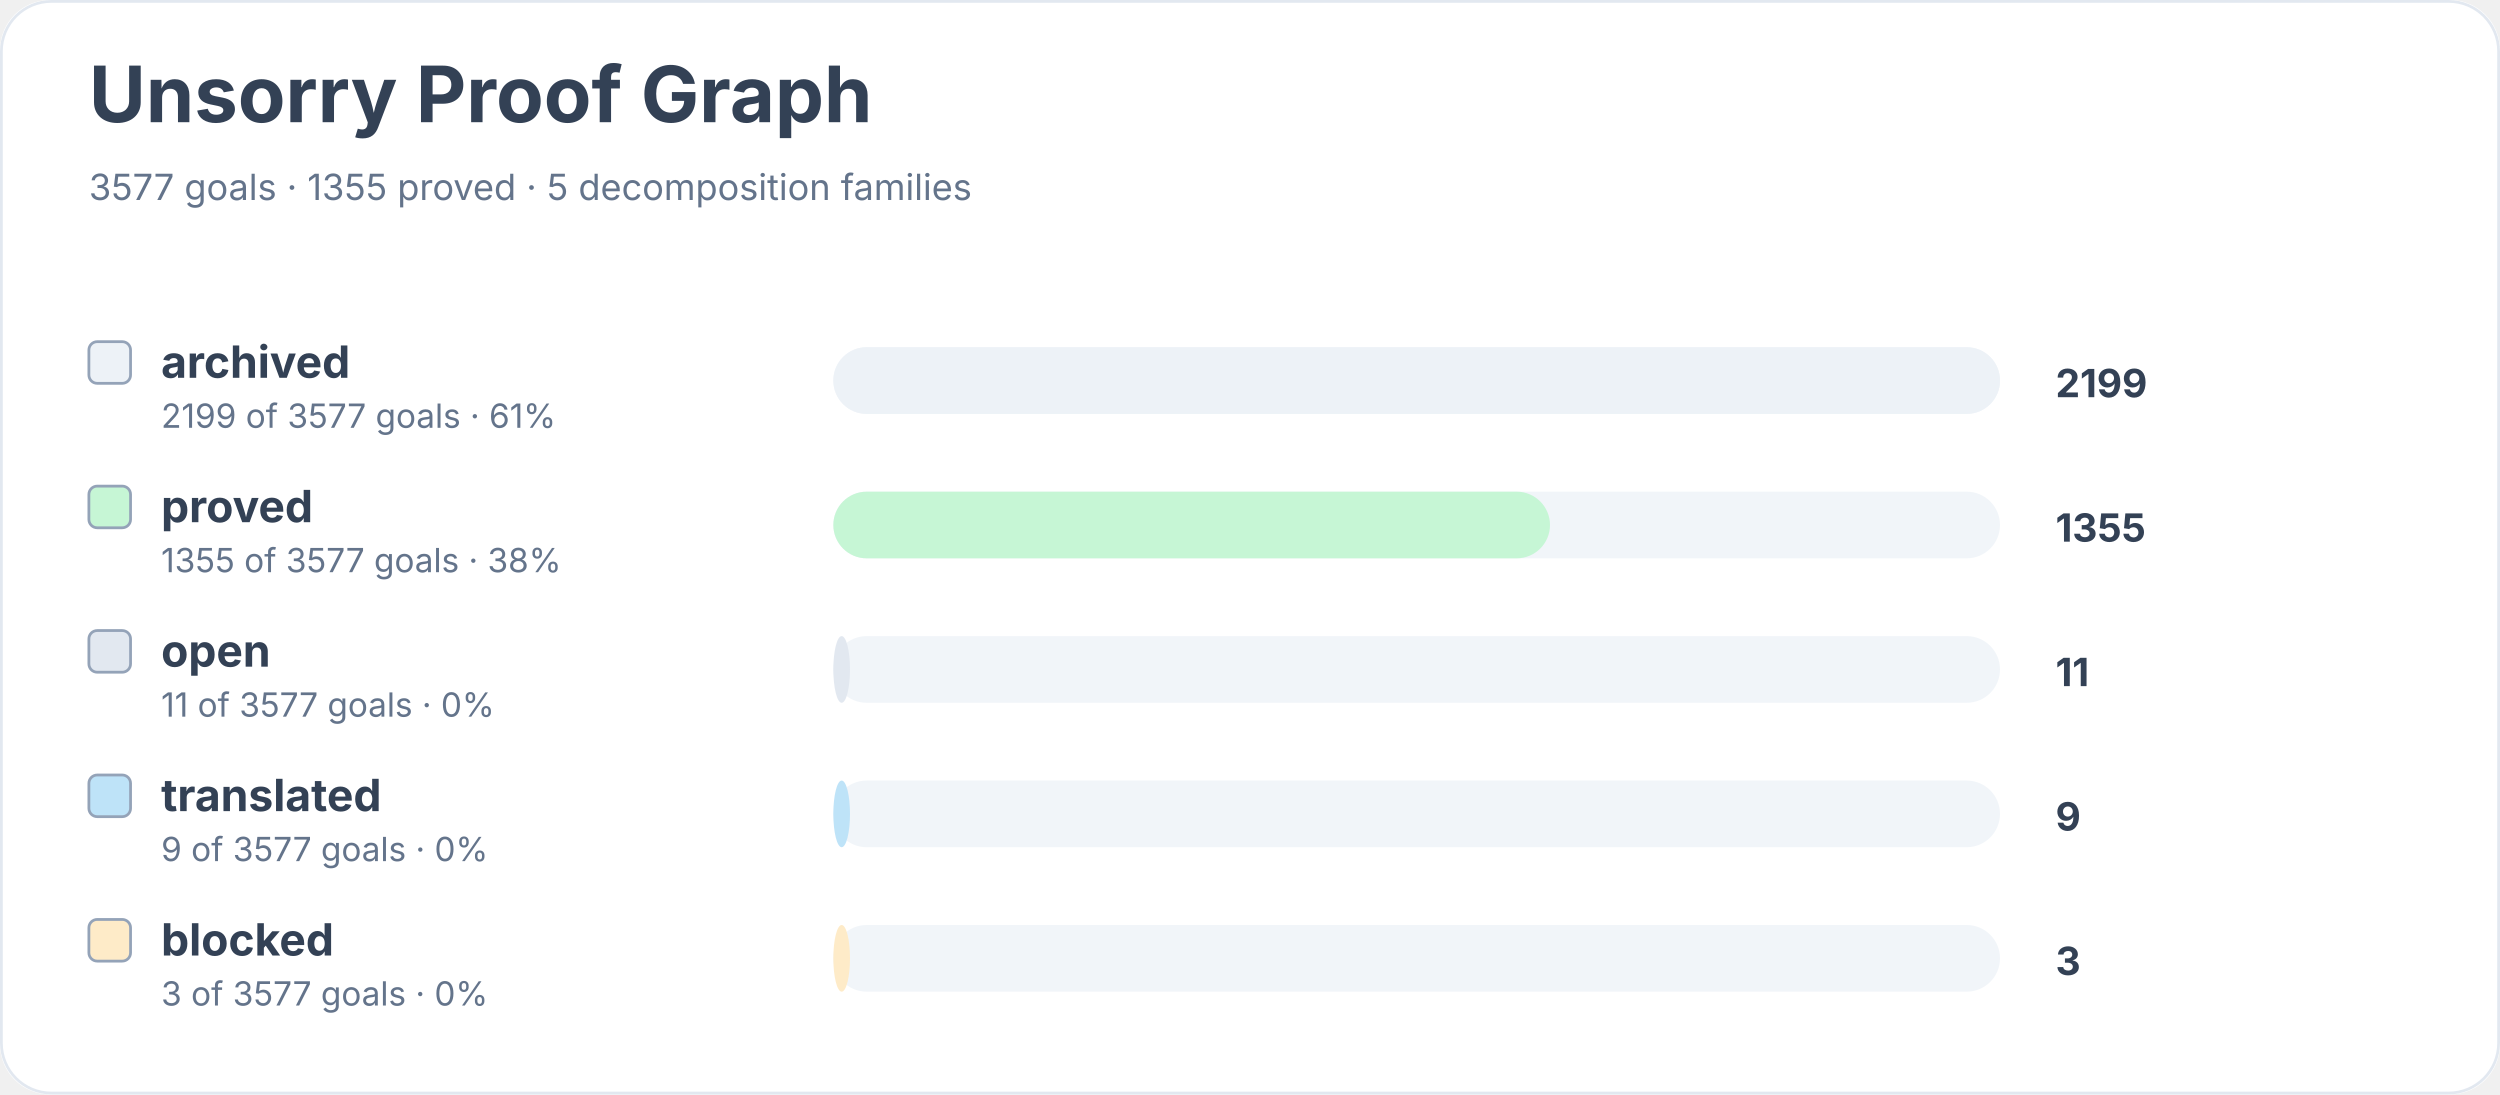
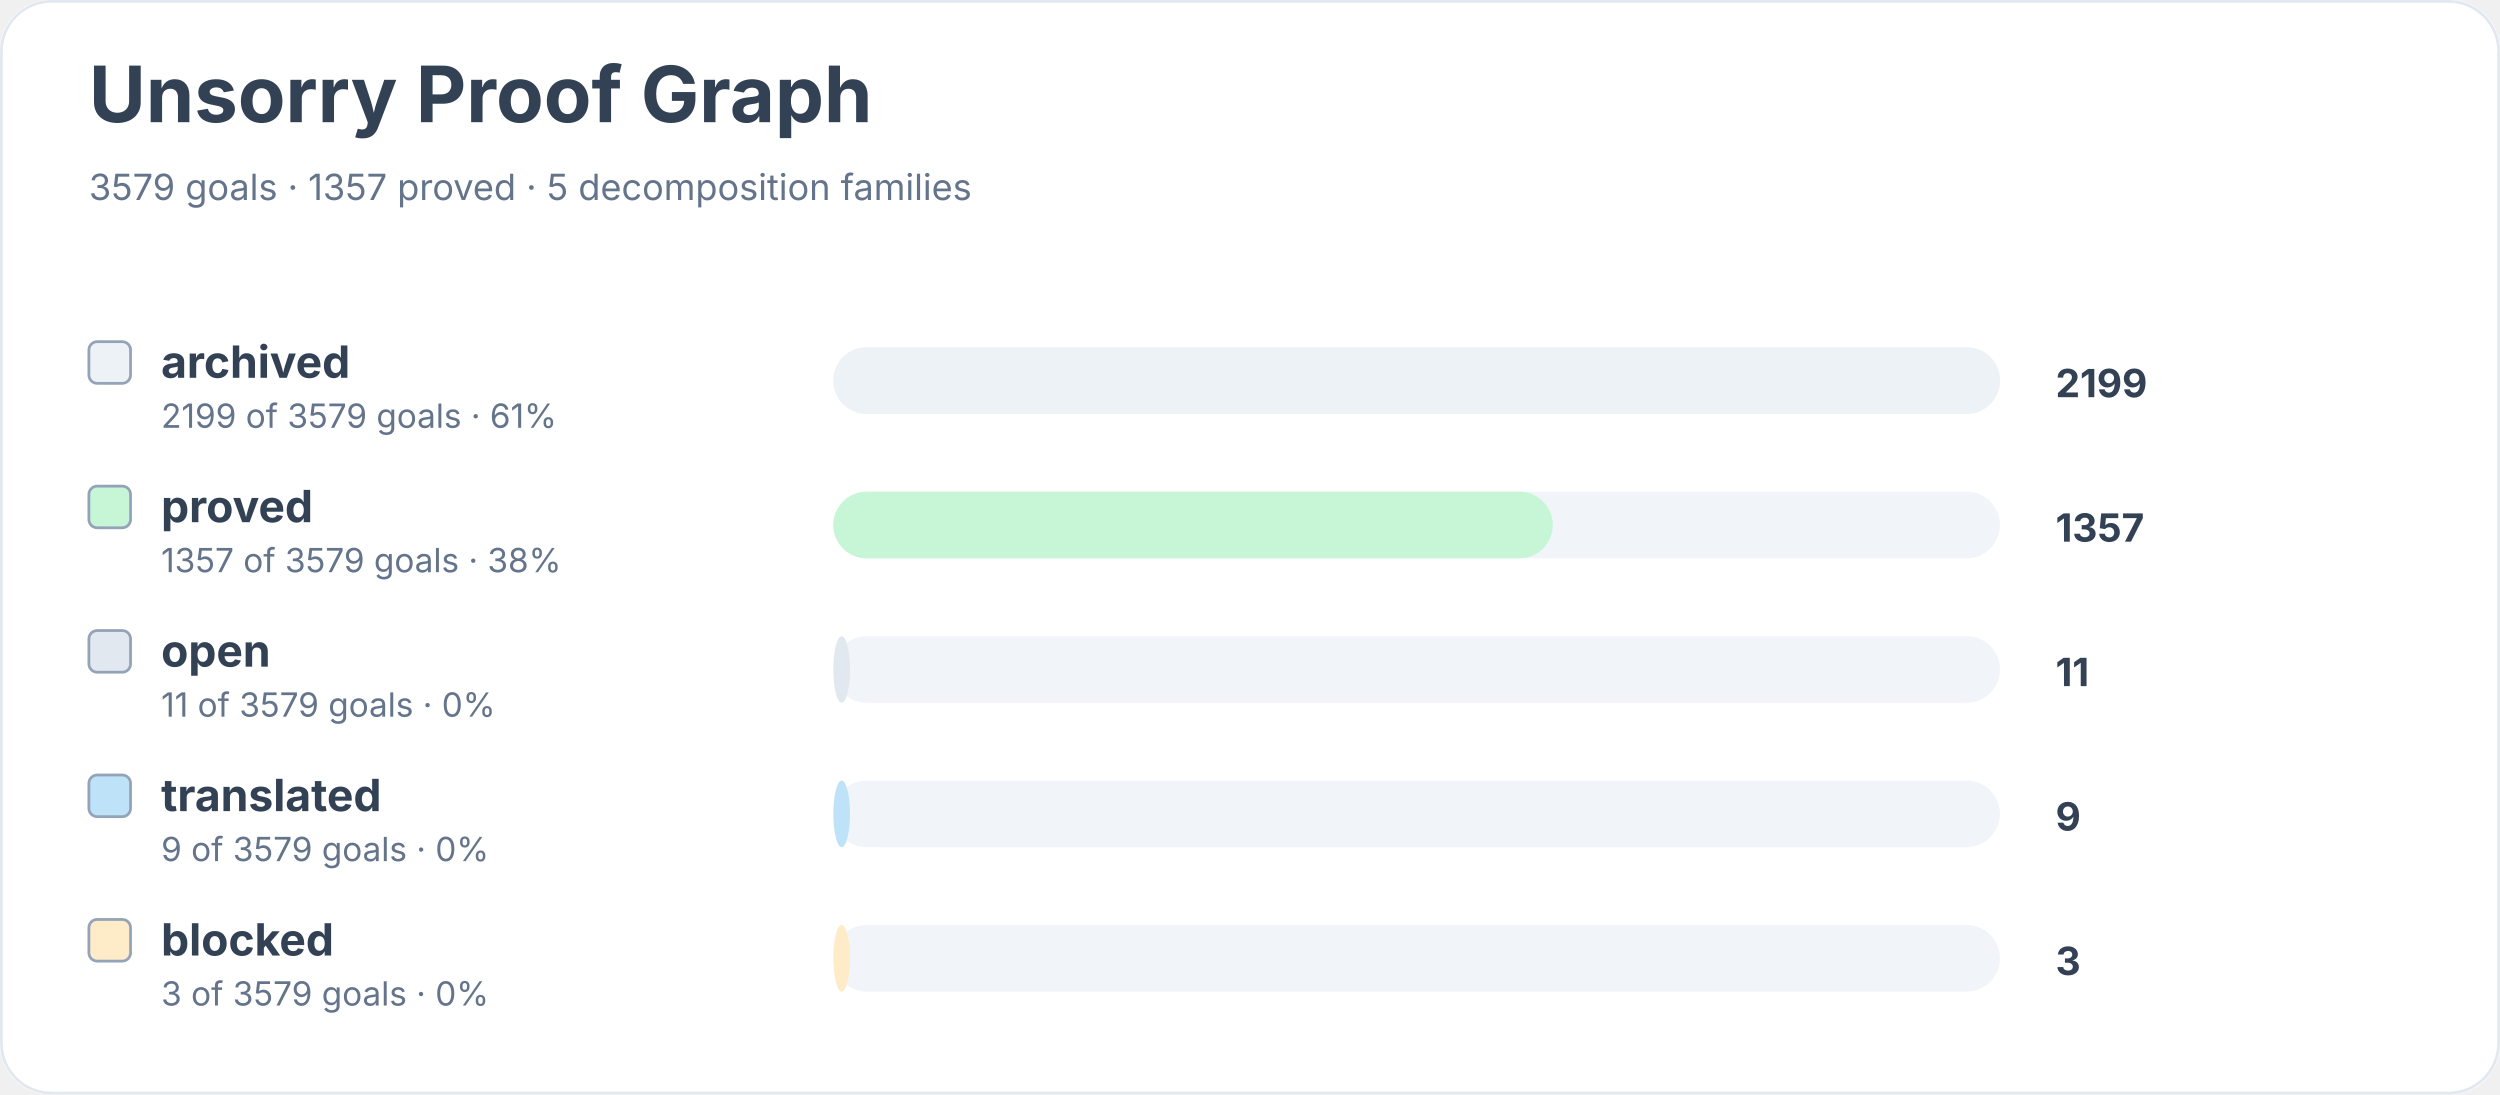
<svg xmlns="http://www.w3.org/2000/svg" width="900" height="394" viewBox="0 0 900 394" role="img" aria-labelledby="title desc">
  <rect width="900" height="100%" rx="18" fill="#ffffff" />
  <rect x="0.5" y="0.5" width="899" height="393" rx="18" fill="none" stroke="#e2e8f0" />
  <text x="32" y="44" font-family="Inter, system-ui, sans-serif" font-size="28" font-weight="700" fill="#334155">Unsorry Proof Graph</text>
-   <text x="32" y="72" font-family="Inter, system-ui, sans-serif" font-size="13" fill="#64748b">3577 goals · 1355 proved · 5 decomposition families</text>
+   <text x="32" y="72" font-family="Inter, system-ui, sans-serif" font-size="13" fill="#64748b">3579 goals · 1357 proved · 5 decomposition families</text>
  <rect x="32" y="123" width="15" height="15" rx="3" fill="#edf2f7" stroke="#94a3b8" />
  <text x="58" y="136" font-family="Inter, system-ui, sans-serif" font-size="16" font-weight="650" fill="#334155">archived</text>
-   <text x="58" y="154" font-family="Inter, system-ui, sans-serif" font-size="12" fill="#64748b">2199 of 3577 goals · 61%</text>
+   <text x="58" y="154" font-family="Inter, system-ui, sans-serif" font-size="12" fill="#64748b">2199 of 3579 goals · 61%</text>
  <rect x="300" y="125" width="420" height="24" rx="12" fill="#f1f5f9" />
  <rect x="300" y="125" width="420" height="24" rx="12" fill="#edf2f7" />
  <text x="740" y="143" font-family="Inter, system-ui, sans-serif" font-size="14" font-weight="700" fill="#334155">2199</text>
  <rect x="32" y="175" width="15" height="15" rx="3" fill="#c6f6d5" stroke="#94a3b8" />
  <text x="58" y="188" font-family="Inter, system-ui, sans-serif" font-size="16" font-weight="650" fill="#334155">proved</text>
-   <text x="58" y="206" font-family="Inter, system-ui, sans-serif" font-size="12" fill="#64748b">1355 of 3577 goals · 38%</text>
+   <text x="58" y="206" font-family="Inter, system-ui, sans-serif" font-size="12" fill="#64748b">1357 of 3579 goals · 38%</text>
  <rect x="300" y="177" width="420" height="24" rx="12" fill="#f1f5f9" />
-   <rect x="300" y="177" width="258" height="24" rx="12" fill="#c6f6d5" />
-   <text x="740" y="195" font-family="Inter, system-ui, sans-serif" font-size="14" font-weight="700" fill="#334155">1355</text>
+   <rect x="300" y="177" width="259" height="24" rx="12" fill="#c6f6d5" />
+   <text x="740" y="195" font-family="Inter, system-ui, sans-serif" font-size="14" font-weight="700" fill="#334155">1357</text>
  <rect x="32" y="227" width="15" height="15" rx="3" fill="#e2e8f0" stroke="#94a3b8" />
  <text x="58" y="240" font-family="Inter, system-ui, sans-serif" font-size="16" font-weight="650" fill="#334155">open</text>
-   <text x="58" y="258" font-family="Inter, system-ui, sans-serif" font-size="12" fill="#64748b">11 of 3577 goals · 0%</text>
+   <text x="58" y="258" font-family="Inter, system-ui, sans-serif" font-size="12" fill="#64748b">11 of 3579 goals · 0%</text>
  <rect x="300" y="229" width="420" height="24" rx="12" fill="#f1f5f9" />
  <rect x="300" y="229" width="6" height="24" rx="12" fill="#e2e8f0" />
  <text x="740" y="247" font-family="Inter, system-ui, sans-serif" font-size="14" font-weight="700" fill="#334155">11</text>
  <rect x="32" y="279" width="15" height="15" rx="3" fill="#bee3f8" stroke="#94a3b8" />
  <text x="58" y="292" font-family="Inter, system-ui, sans-serif" font-size="16" font-weight="650" fill="#334155">translated</text>
-   <text x="58" y="310" font-family="Inter, system-ui, sans-serif" font-size="12" fill="#64748b">9 of 3577 goals · 0%</text>
+   <text x="58" y="310" font-family="Inter, system-ui, sans-serif" font-size="12" fill="#64748b">9 of 3579 goals · 0%</text>
  <rect x="300" y="281" width="420" height="24" rx="12" fill="#f1f5f9" />
  <rect x="300" y="281" width="6" height="24" rx="12" fill="#bee3f8" />
  <text x="740" y="299" font-family="Inter, system-ui, sans-serif" font-size="14" font-weight="700" fill="#334155">9</text>
  <rect x="32" y="331" width="15" height="15" rx="3" fill="#feebc8" stroke="#94a3b8" />
  <text x="58" y="344" font-family="Inter, system-ui, sans-serif" font-size="16" font-weight="650" fill="#334155">blocked</text>
-   <text x="58" y="362" font-family="Inter, system-ui, sans-serif" font-size="12" fill="#64748b">3 of 3577 goals · 0%</text>
+   <text x="58" y="362" font-family="Inter, system-ui, sans-serif" font-size="12" fill="#64748b">3 of 3579 goals · 0%</text>
  <rect x="300" y="333" width="420" height="24" rx="12" fill="#f1f5f9" />
  <rect x="300" y="333" width="6" height="24" rx="12" fill="#feebc8" />
  <text x="740" y="351" font-family="Inter, system-ui, sans-serif" font-size="14" font-weight="700" fill="#334155">3</text>
</svg>
